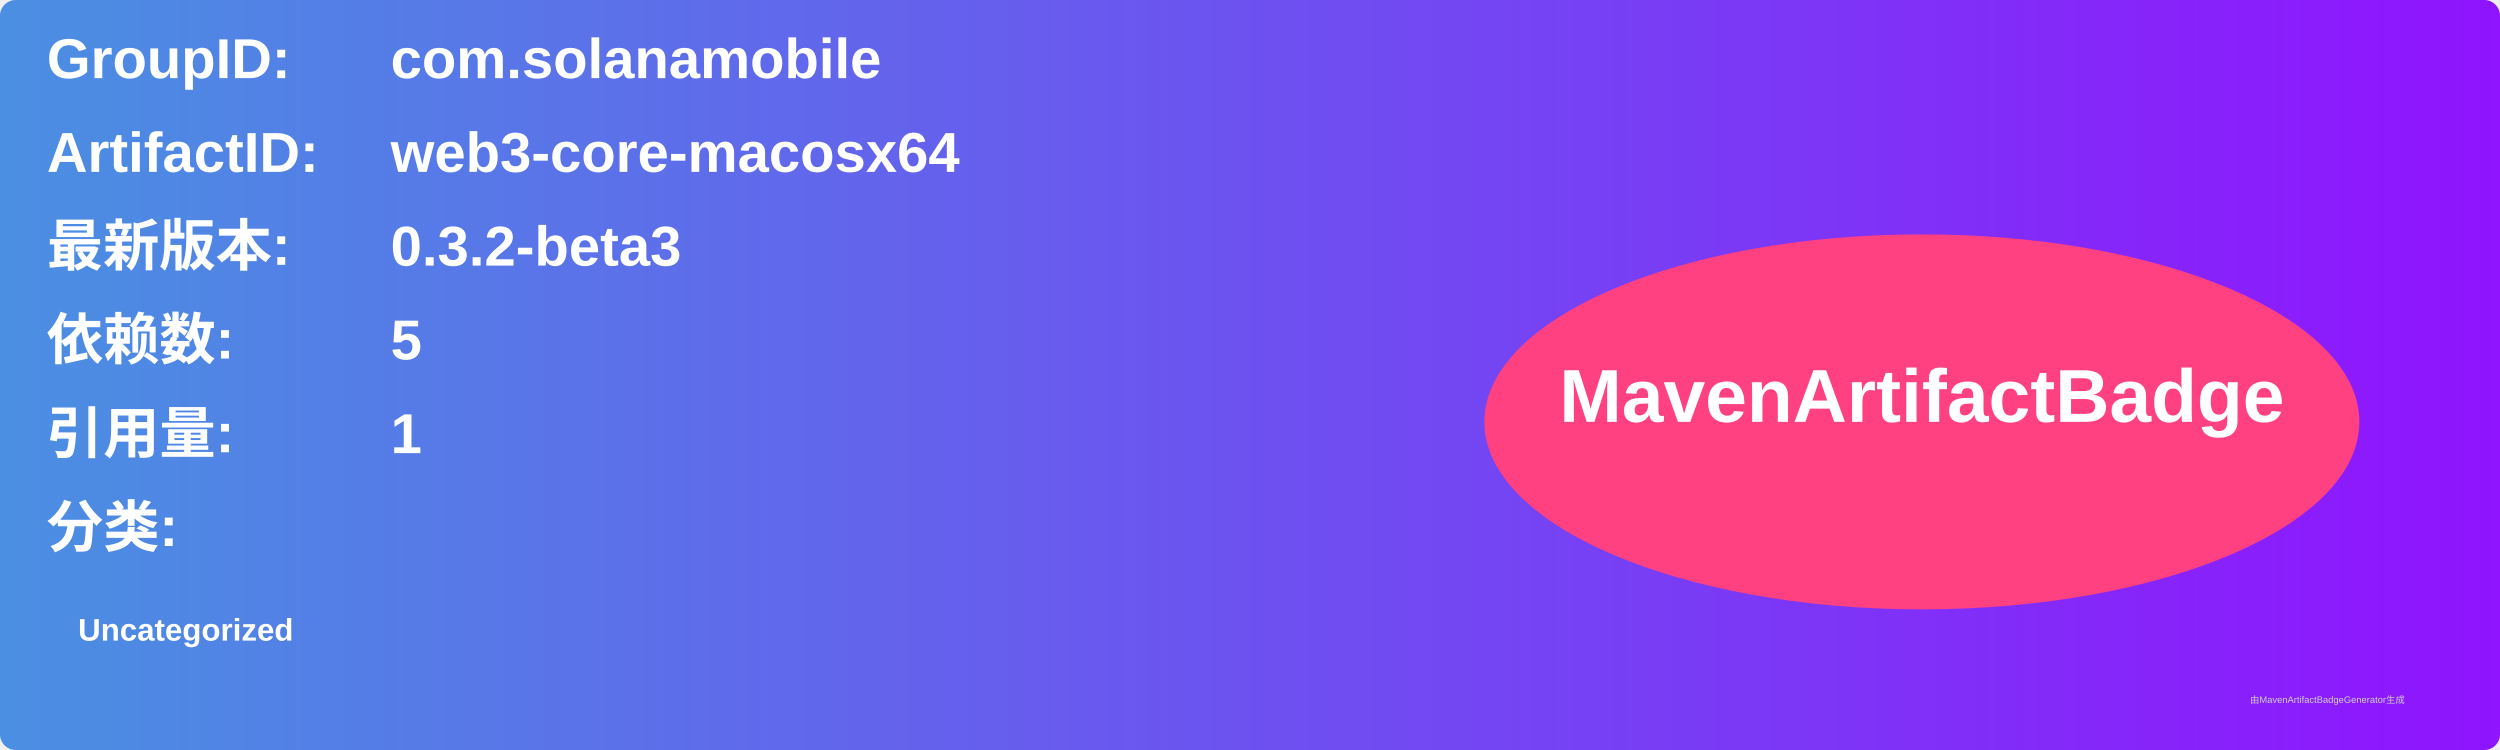
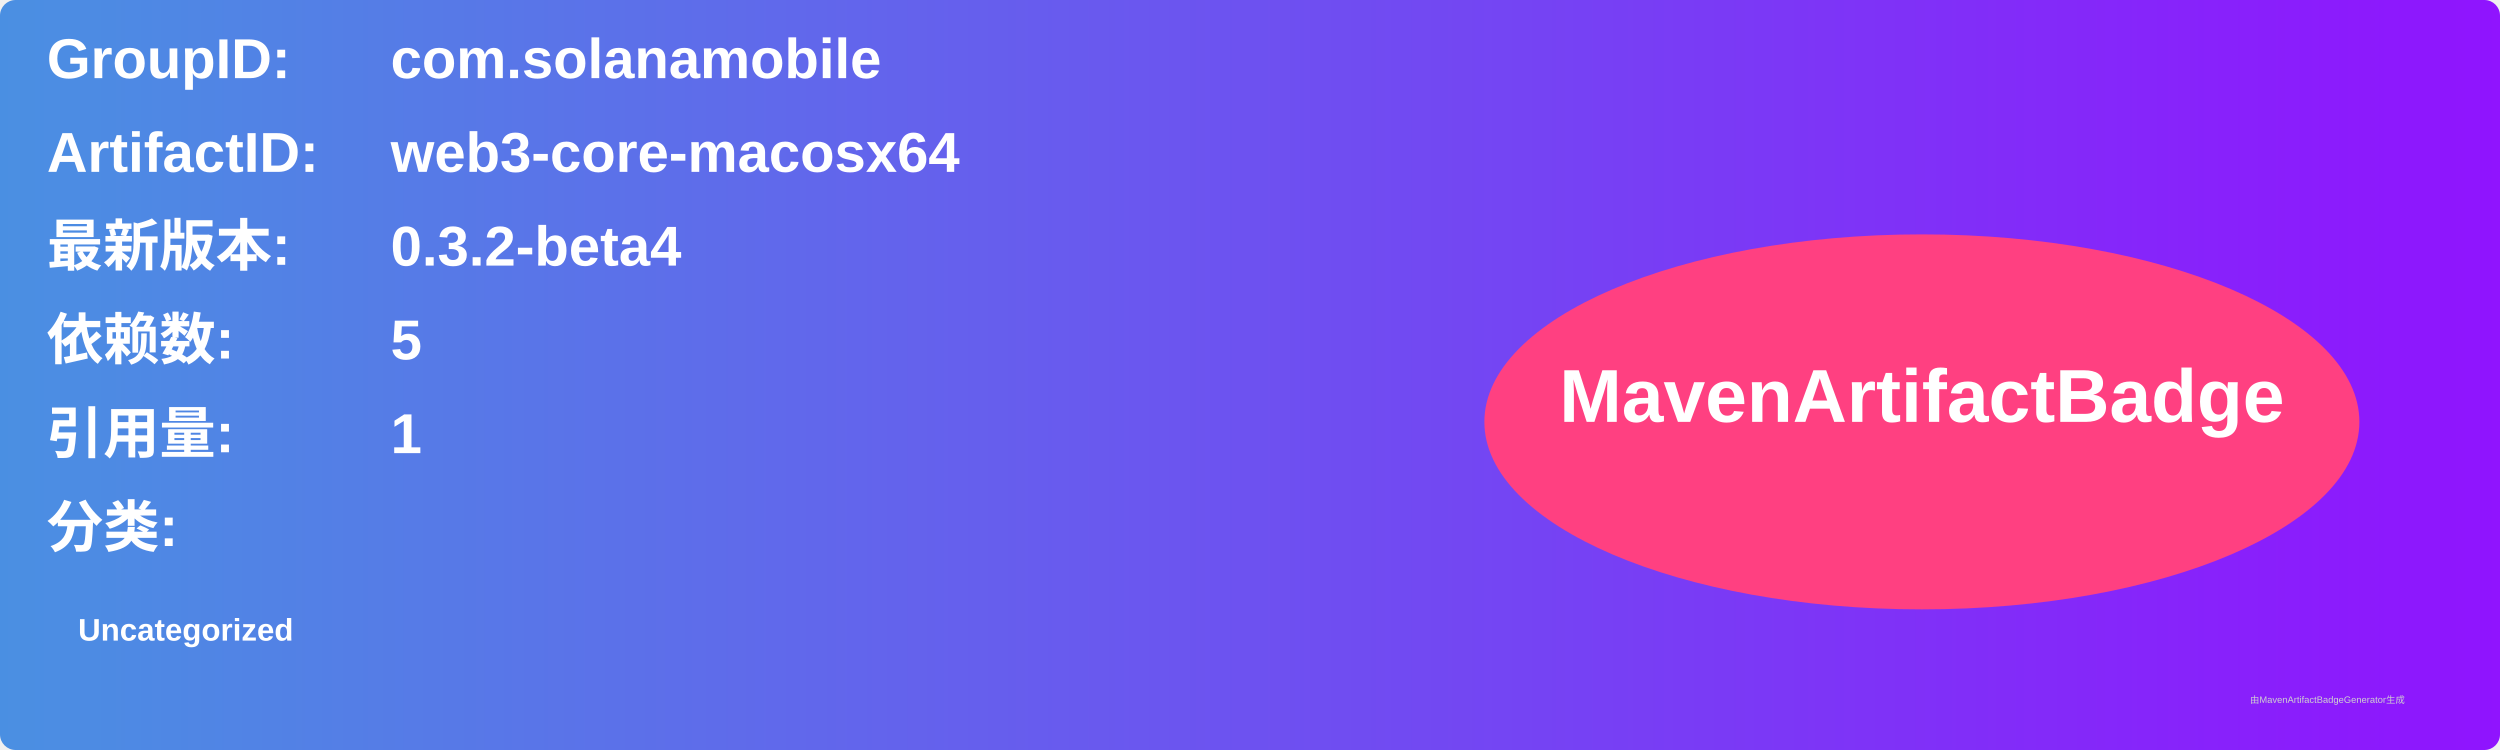
<svg xmlns="http://www.w3.org/2000/svg" width="800" height="240" viewBox="0 0 800 240">
  <linearGradient id="grad" x1="0%" y1="0%" x2="100%" y2="0%">
    <stop offset="0%" stop-color="#4a90e2" />
    <stop offset="100%" stop-color="#9013fe" />
  </linearGradient>
  <rect width="100%" height="100%" rx="5" ry="5" fill="url(#grad)" />
  <g transform="translate(15, 15)">
    <text x="0" y="10" font-family="Arial" font-size="18" fill="white" font-weight="bold" width="260">GroupID:</text>
    <text x="110" y="10" font-family="Arial" font-size="18" fill="white" font-weight="bold" width="460">com.solanamobile</text>
    <text x="0" y="40" font-family="Arial" font-size="18" fill="white" font-weight="bold" width="260">ArtifactID:</text>
    <text x="110" y="40" font-family="Arial" font-size="18" fill="white" font-weight="bold" width="460">web3-core-macosx64</text>
    <text x="0" y="70" font-family="Arial" font-size="18" fill="white" font-weight="bold">最新版本:</text>
    <text x="110" y="70" font-family="Arial" font-size="18" fill="white" font-weight="bold">
-       <tspan font-weight="bold">0.3.2-beta3</tspan>
+       <tspan font-weight="bold">0.3.2-beta4</tspan>
    </text>
    <text x="0" y="100" font-family="Arial" font-size="18" fill="white" font-weight="bold">依赖数: </text>
    <text x="110" y="100" font-family="Arial" font-size="18" fill="white">
      <tspan font-weight="bold">5</tspan>
    </text>
    <text x="0" y="130" font-family="Arial" font-size="18" fill="white" font-weight="bold">引用量: </text>
    <text x="110" y="130" font-family="Arial" font-size="18" fill="white">
      <tspan font-weight="bold">1</tspan>
    </text>
    <text x="0" y="160" font-family="Arial" font-size="18" fill="white" font-weight="bold">分类:</text>
    <text x="10" y="190" font-family="Arial" font-size="10" fill="white">
      <tspan font-weight="bold">Uncategorized</tspan>
    </text>
    <ellipse cx="600" cy="120" rx="140" ry="60" fill="#ff4081" />
    <text x="600" y="120" text-anchor="middle" font-family="Arial" font-size="24" fill="white" font-weight="bold">MavenArtifactBadge</text>
  </g>
  <text x="720" y="225" font-family="Arial" font-size="3" fill="#d0d0d0">由MavenArtifactBadgeGenerator生成</text>
</svg>
